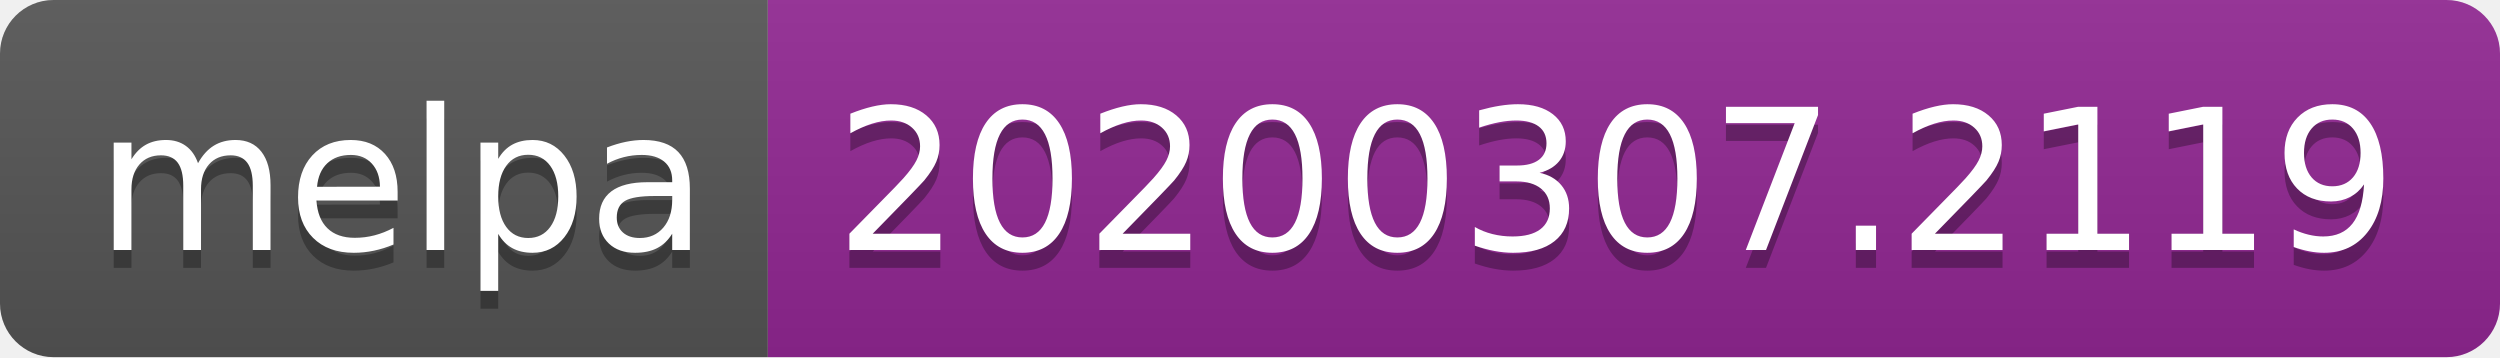
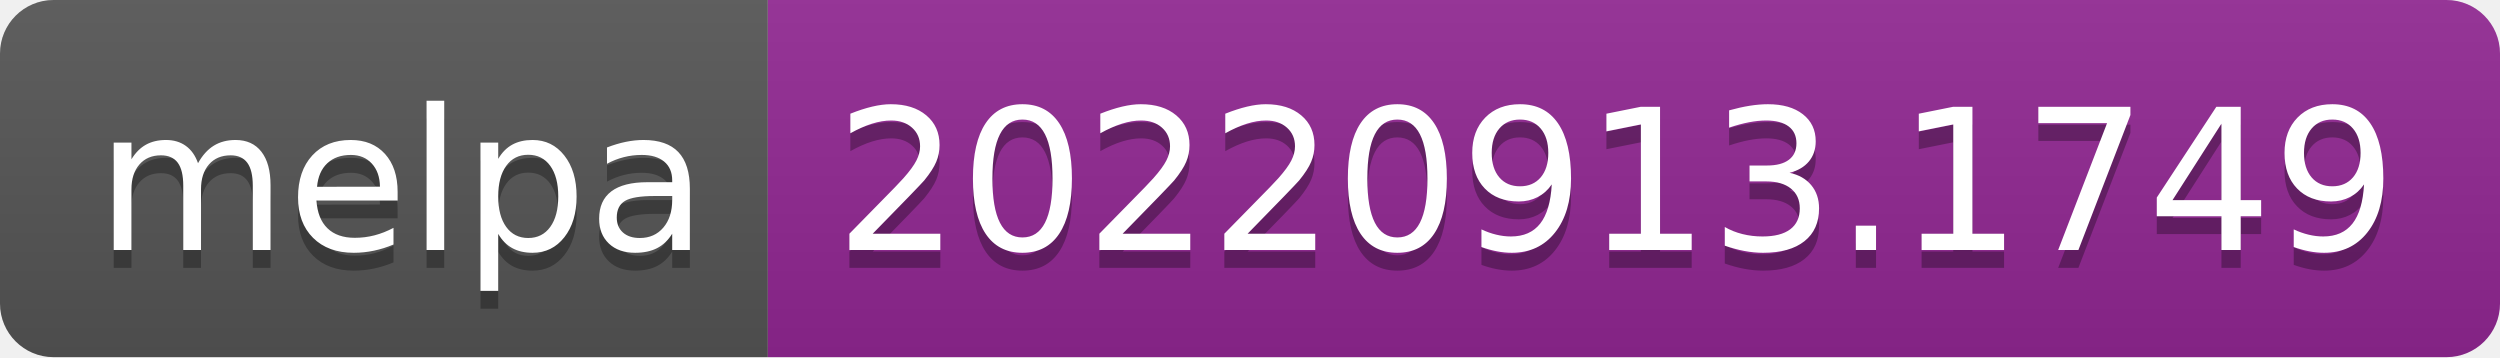
- <svg xmlns="http://www.w3.org/2000/svg" width="140" height="20" role="img" aria-label="melpa: 20200307.2119">
+ <svg xmlns="http://www.w3.org/2000/svg" width="140" height="20" role="img" aria-label="melpa: 20220913.1749">
  <linearGradient id="s" x2="0" y2="100%">
    <stop offset="0" stop-color="#bbb" stop-opacity=".1" />
    <stop offset="1" stop-opacity=".1" />
  </linearGradient>
  <clipPath id="r">
    <rect width="140" height="20" rx="3" fill="#fff" />
  </clipPath>
  <g clip-path="url(#r)">
    <rect width="43" height="20" fill="#555" />
    <rect x="43" width="97" height="20" fill="#922793" />
    <rect width="140" height="20" fill="url(#s)" />
  </g>
  <g fill="#fff" text-anchor="middle" font-family="Verdana,Geneva,DejaVu Sans,sans-serif" text-rendering="geometricPrecision" font-size="110">
    <text aria-hidden="true" x="225" y="150" fill="#010101" fill-opacity=".3" transform="scale(.1)" textLength="330">melpa</text>
    <text x="225" y="140" transform="scale(.1)" fill="#fff" textLength="330">melpa</text>
-     <text aria-hidden="true" x="905" y="150" fill="#010101" fill-opacity=".3" transform="scale(.1)" textLength="870">20200307.2119</text>
-     <text x="905" y="140" transform="scale(.1)" fill="#fff" textLength="870">20200307.2119</text>
+     <text aria-hidden="true" x="905" y="150" fill="#010101" fill-opacity=".3" transform="scale(.1)" textLength="870">20220913.1749</text>
+     <text x="905" y="140" transform="scale(.1)" fill="#fff" textLength="870">20220913.1749</text>
  </g>
</svg>
